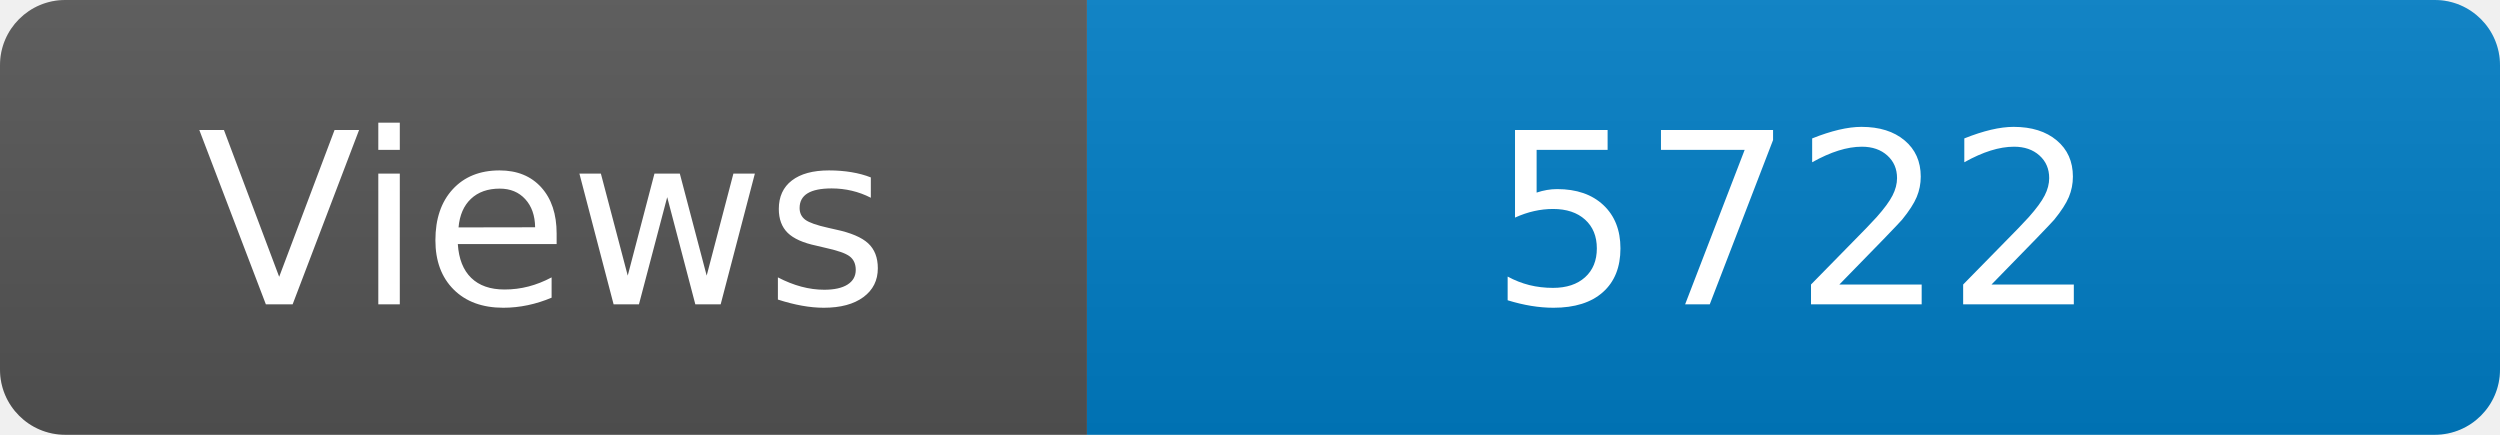
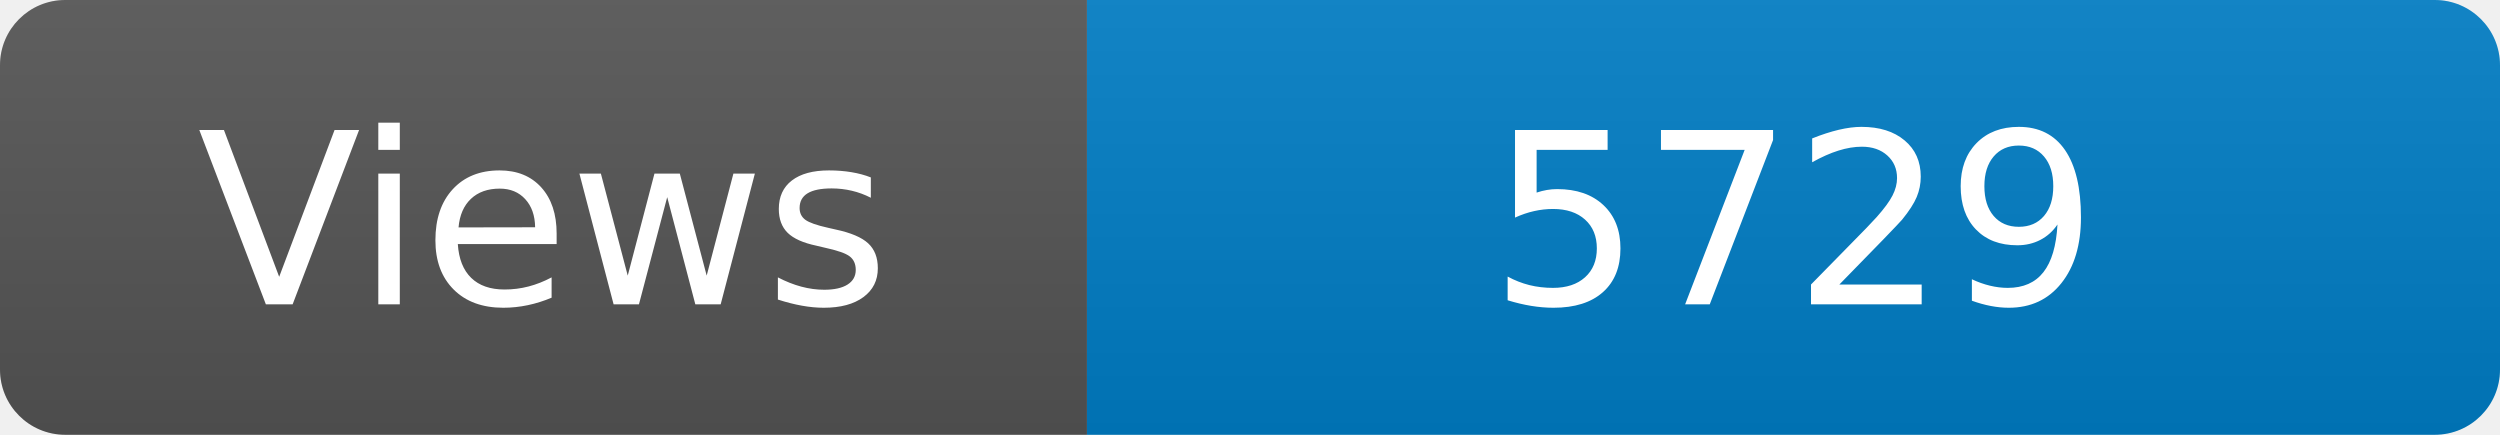
<svg xmlns="http://www.w3.org/2000/svg" width="115" height="20" role="img" aria-label="Maintained?: yes">
  <linearGradient id="s" x2="0" y2="100%">
    <stop offset="0" stop-color="#bbb" stop-opacity=".1" />
    <stop offset="1" stop-opacity=".1" />
  </linearGradient>
  <clipPath id="r">
    <rect width="115" height="20" rx="3" fill="#fff" />
  </clipPath>
  <g clip-path="url(#r)">
    <rect width="50" height="20" fill="#555" />
    <rect x="50" width="160" height="20" fill="#007ec6" />
    <rect width="115" height="20" fill="url(#s)" />
  </g>
  <g fill="#fff" text-anchor="middle" font-family="Verdana,Geneva,DejaVu Sans,sans-serif" font-size="110">
    <text x="250" y="140" transform="scale(.1)" fill="#fff">Views</text>
-     <text x="825" y="140" transform="scale(.1)" fill="#fff">5722</text>
+     <text x="825" y="140" transform="scale(.1)" fill="#fff">5729</text>
  </g>
</svg>
